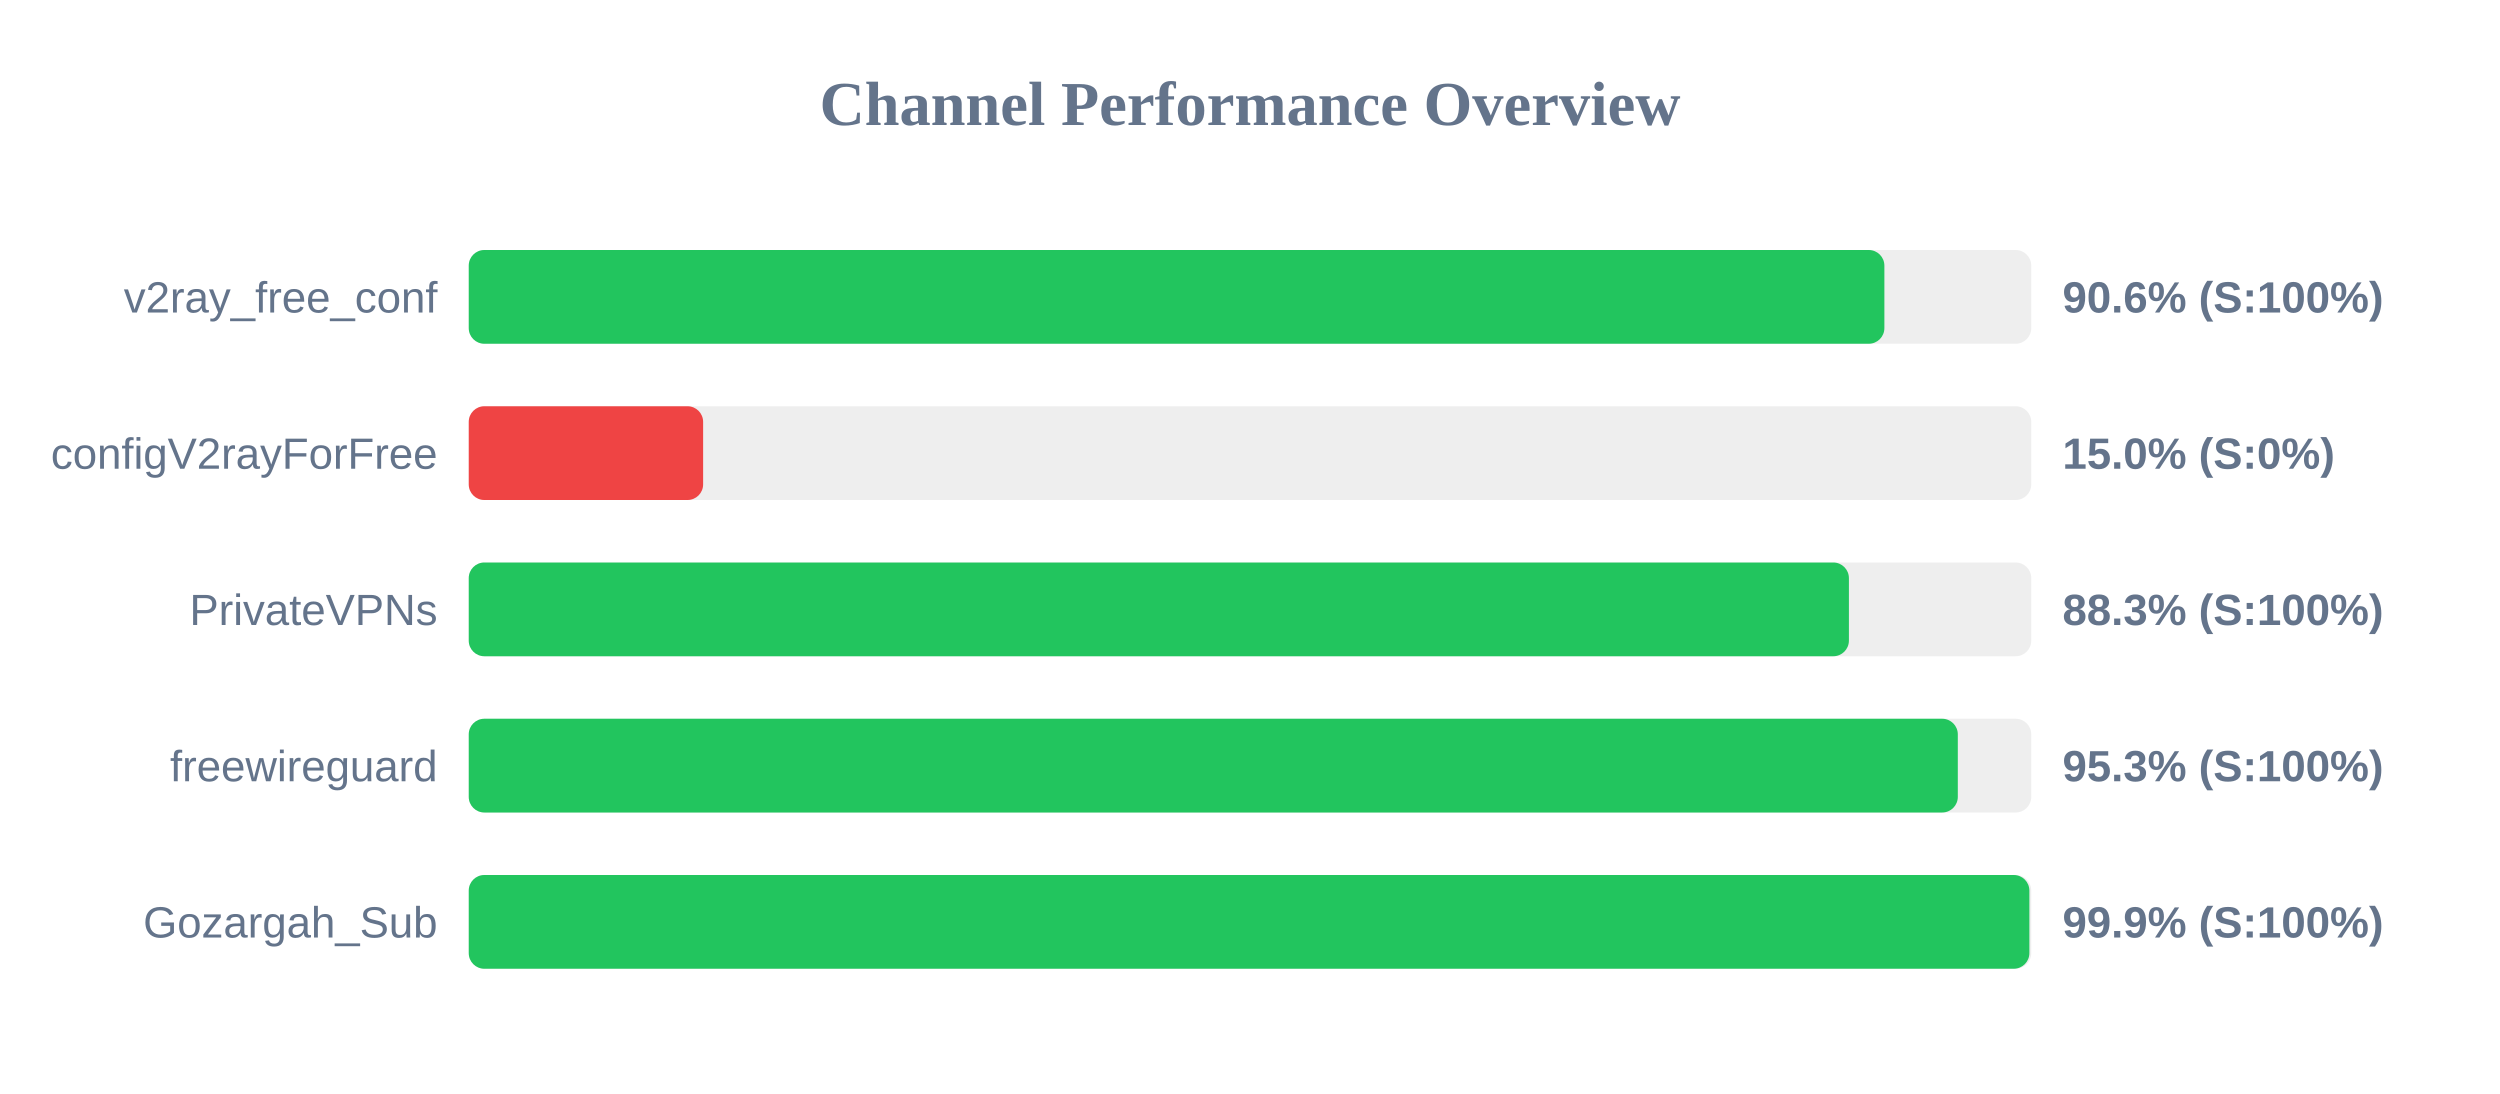
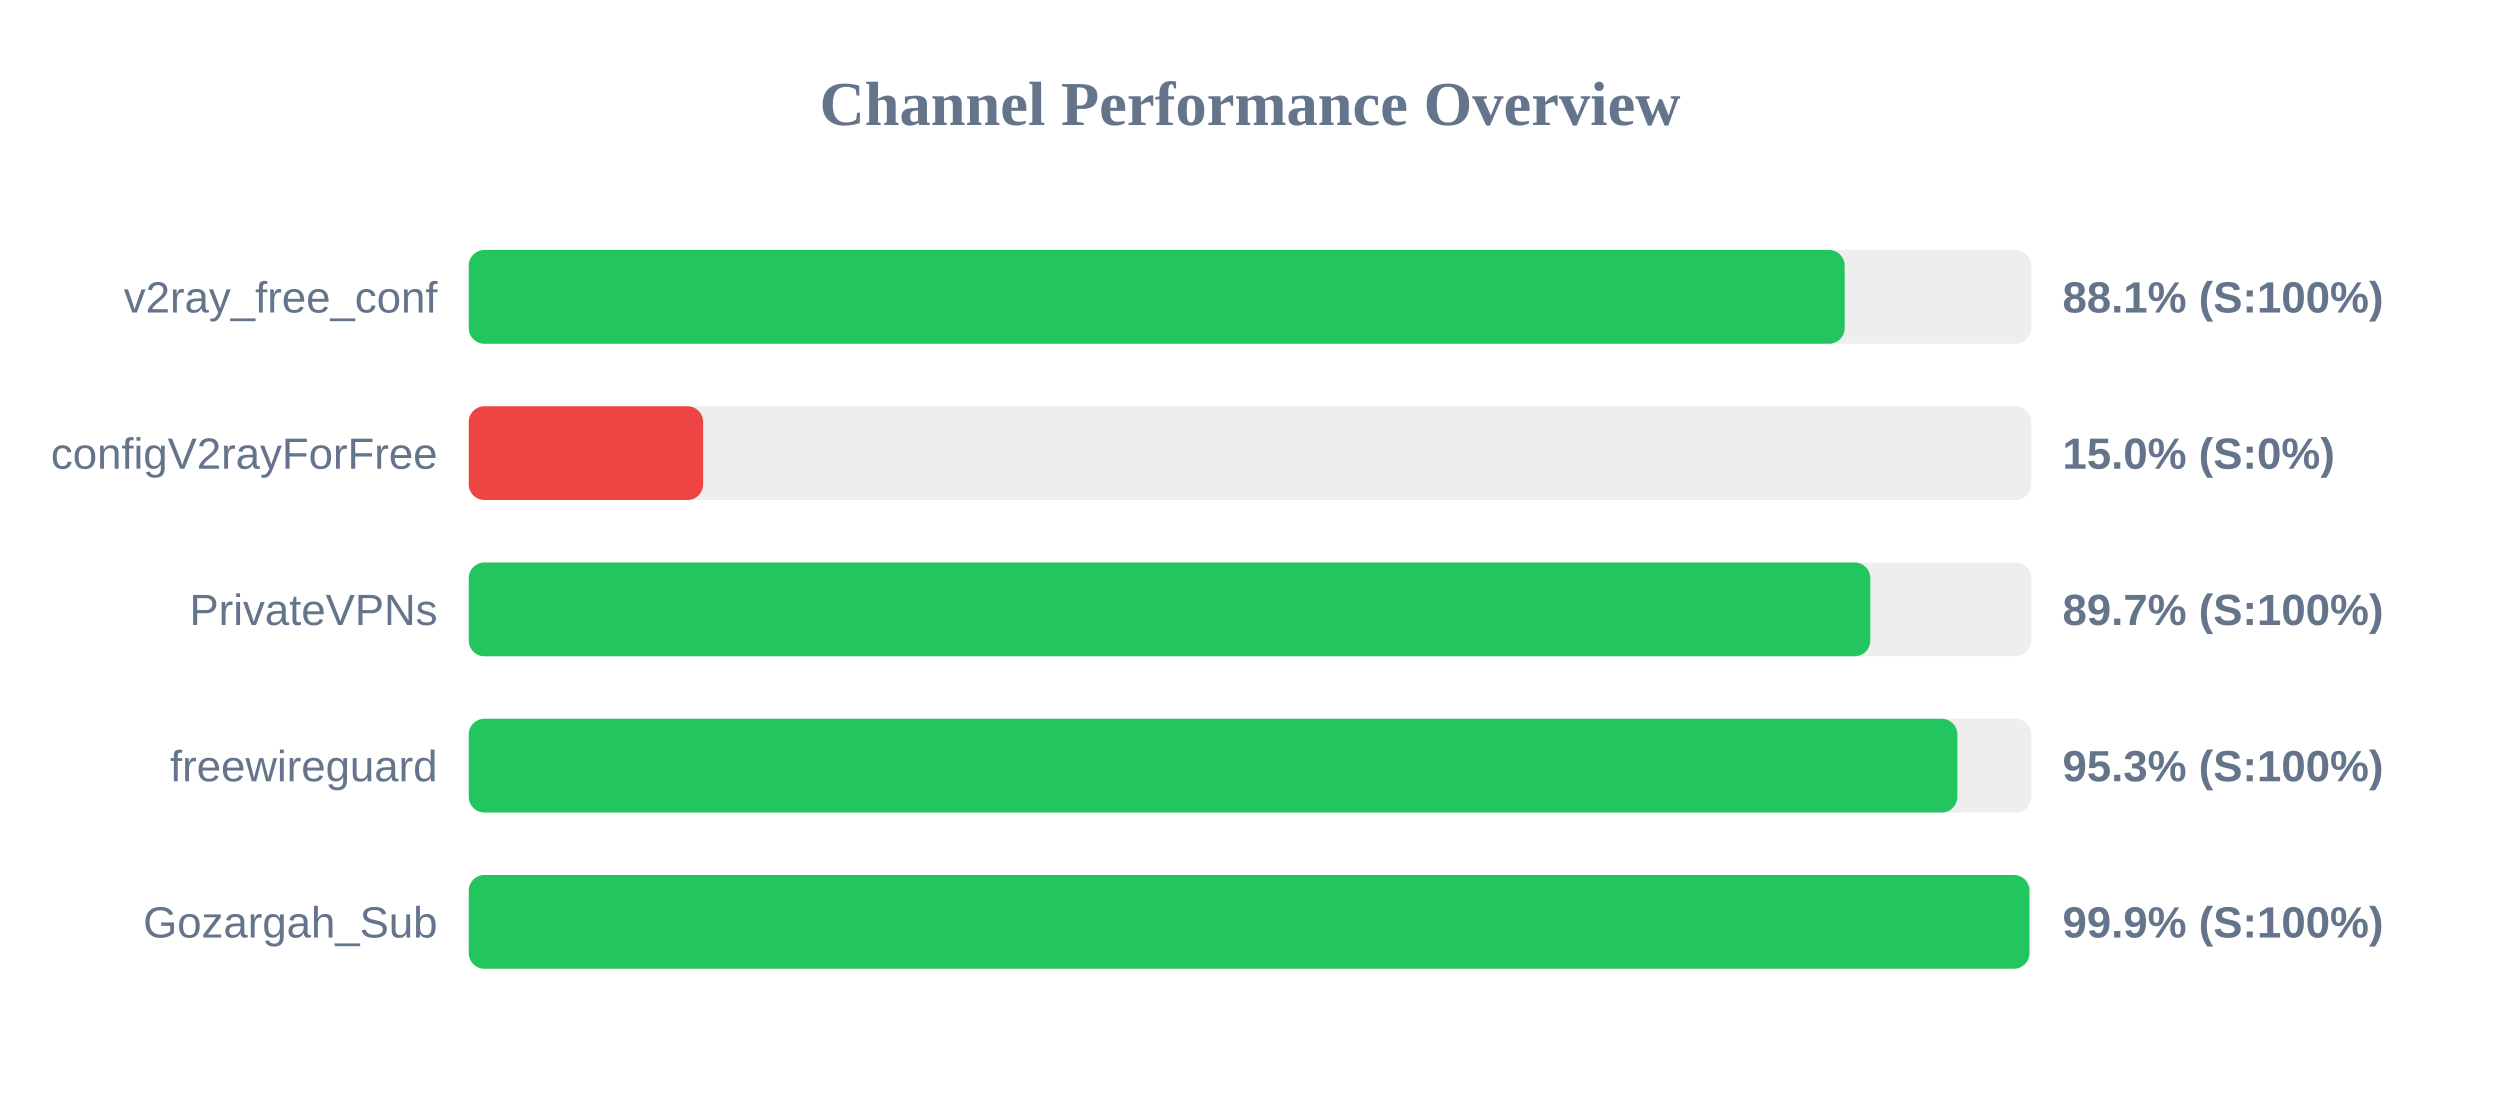
<svg xmlns="http://www.w3.org/2000/svg" width="800" height="350" version="1.1">
  <style>
        .row { font: 14px Arial; fill: #64748b; }
        .score { font: bold 14px Arial; fill: #64748b; }
    </style>
  <text x="400" y="40" text-anchor="middle" font-size="20px" font-weight="bold" fill="#64748b">Channel Performance Overview</text>
  <rect x="150" y="80" width="500" height="30" fill="#eee" rx="5" />
-   <rect x="150" y="80" width="453.0" height="30" fill="#22c55e" rx="5" />
+   <rect x="150" y="80" width="440.3" height="30" fill="#22c55e" rx="5" />
  <text x="140" y="100" text-anchor="end" class="row">v2ray_free_conf</text>
-   <text x="660" y="100" text-anchor="start" class="score">90.6% (S:100%)</text>
+   <text x="660" y="100" text-anchor="start" class="score">88.1% (S:100%)</text>
  <rect x="150" y="130" width="500" height="30" fill="#eee" rx="5" />
  <rect x="150" y="130" width="75.0" height="30" fill="#ef4444" rx="5" />
  <text x="140" y="150" text-anchor="end" class="row">configV2rayForFree</text>
  <text x="660" y="150" text-anchor="start" class="score">15.0% (S:0%)</text>
  <rect x="150" y="180" width="500" height="30" fill="#eee" rx="5" />
-   <rect x="150" y="180" width="441.65" height="30" fill="#22c55e" rx="5" />
+   <rect x="150" y="180" width="448.5" height="30" fill="#22c55e" rx="5" />
  <text x="140" y="200" text-anchor="end" class="row">PrivateVPNs</text>
-   <text x="660" y="200" text-anchor="start" class="score">88.3% (S:100%)</text>
+   <text x="660" y="200" text-anchor="start" class="score">89.7% (S:100%)</text>
  <rect x="150" y="230" width="500" height="30" fill="#eee" rx="5" />
-   <rect x="150" y="230" width="476.5" height="30" fill="#22c55e" rx="5" />
+   <rect x="150" y="230" width="476.35" height="30" fill="#22c55e" rx="5" />
  <text x="140" y="250" text-anchor="end" class="row">freewireguard</text>
  <text x="660" y="250" text-anchor="start" class="score">95.3% (S:100%)</text>
  <rect x="150" y="280" width="500" height="30" fill="#eee" rx="5" />
  <rect x="150" y="280" width="499.4" height="30" fill="#22c55e" rx="5" />
  <text x="140" y="300" text-anchor="end" class="row">Gozargah_Sub</text>
  <text x="660" y="300" text-anchor="start" class="score">99.9% (S:100%)</text>
</svg>
